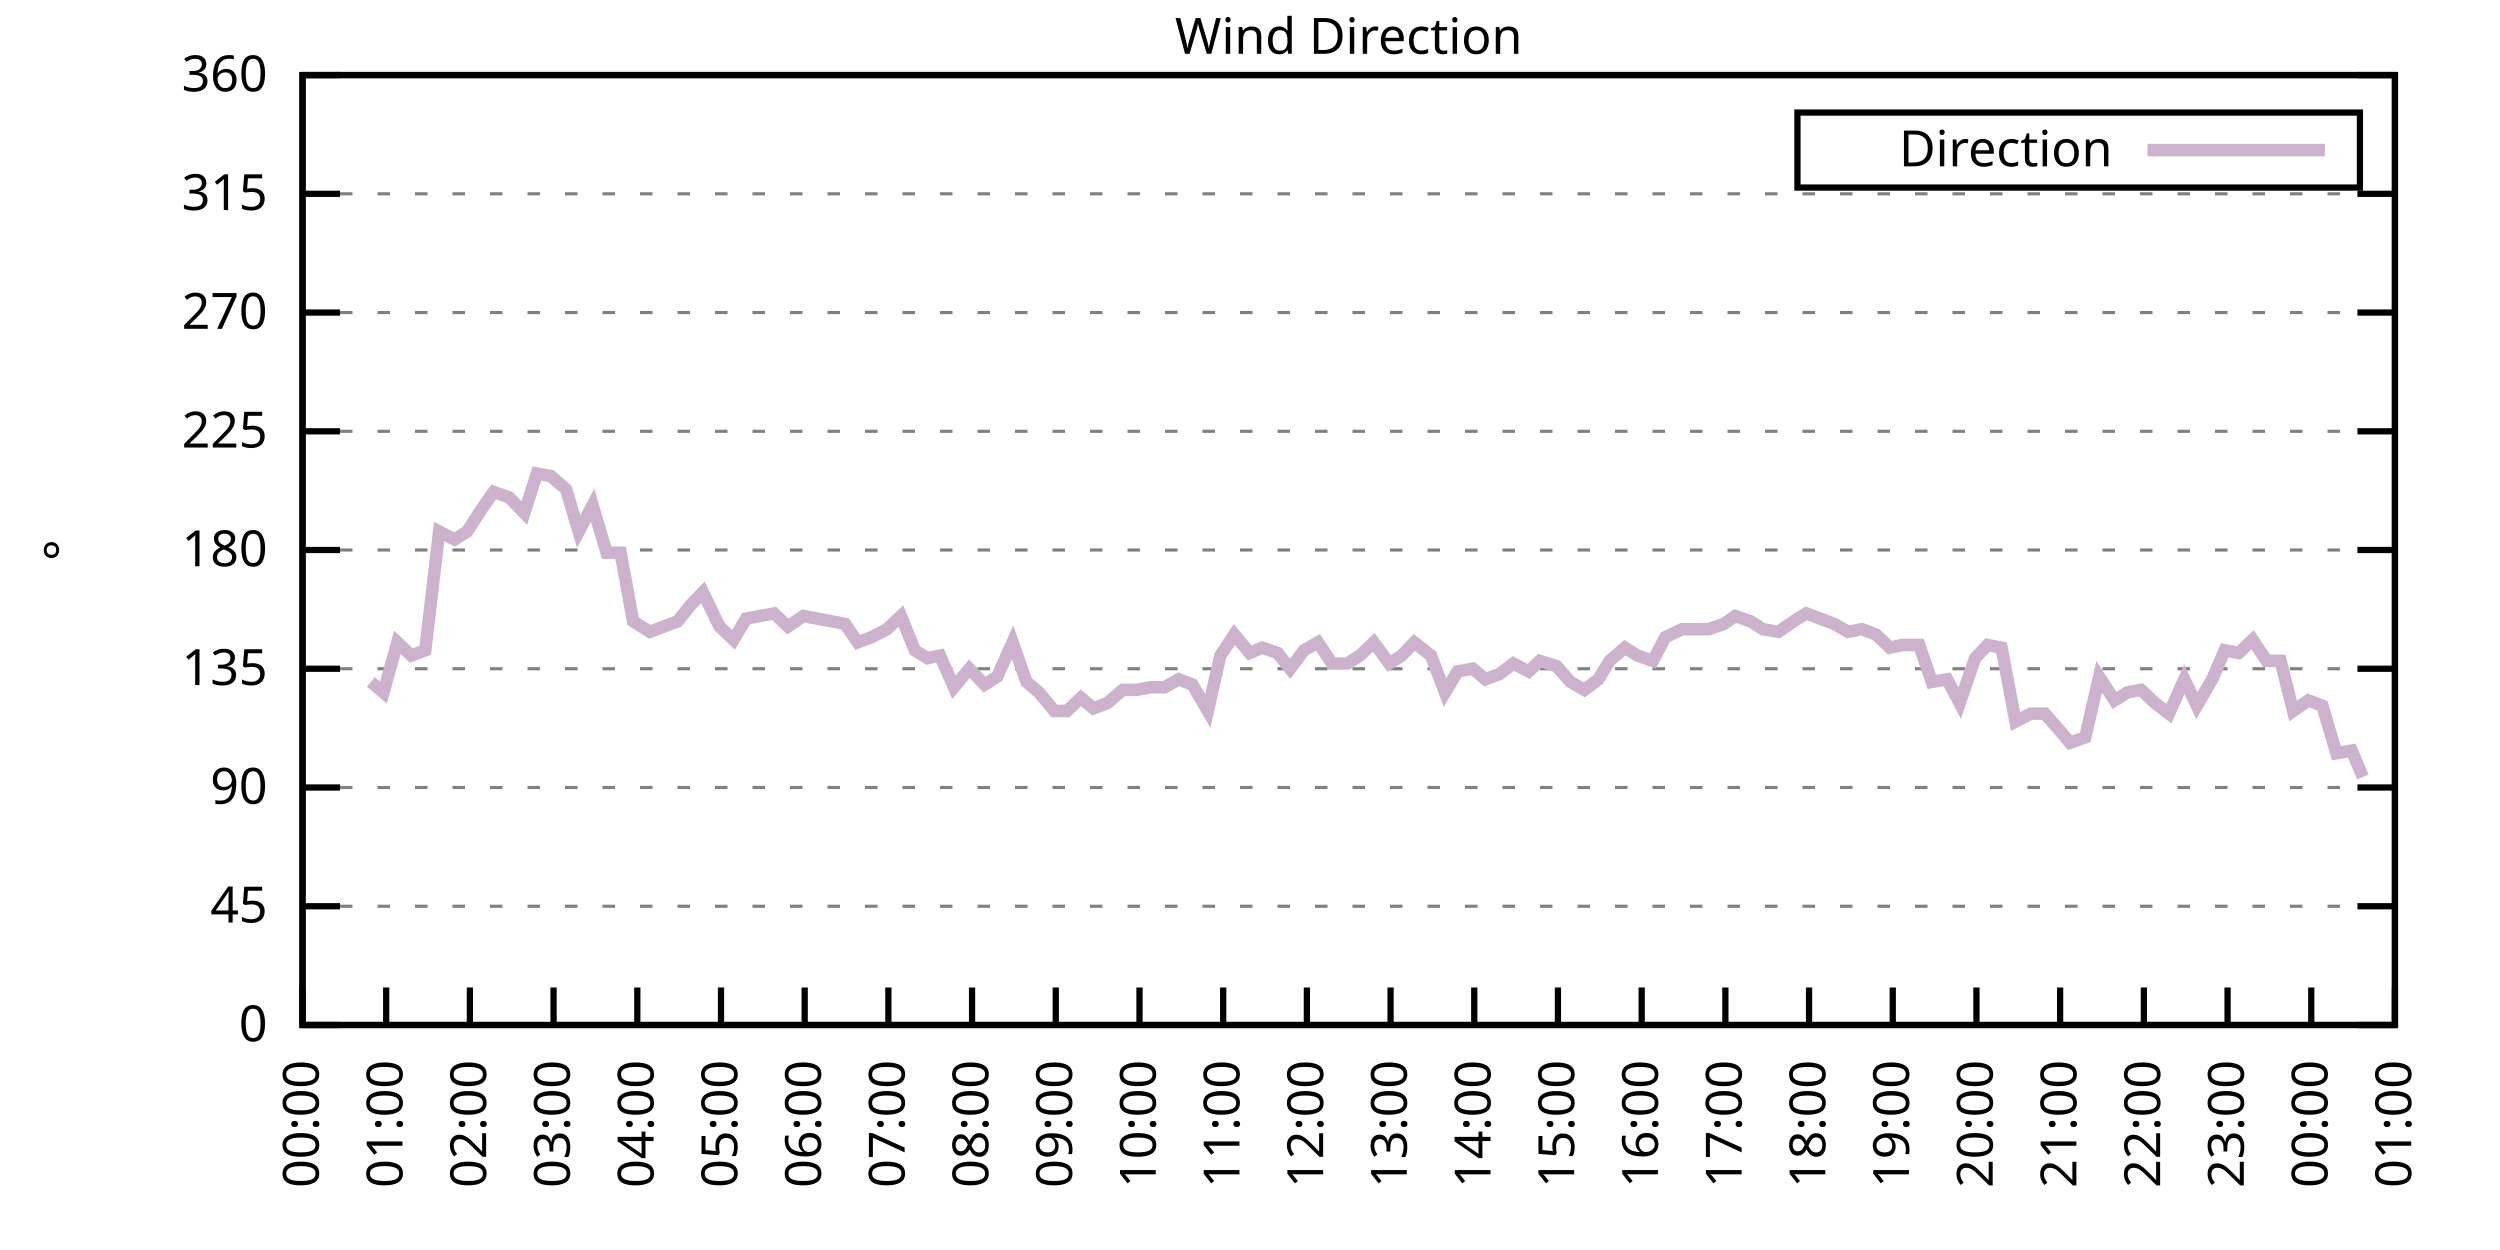
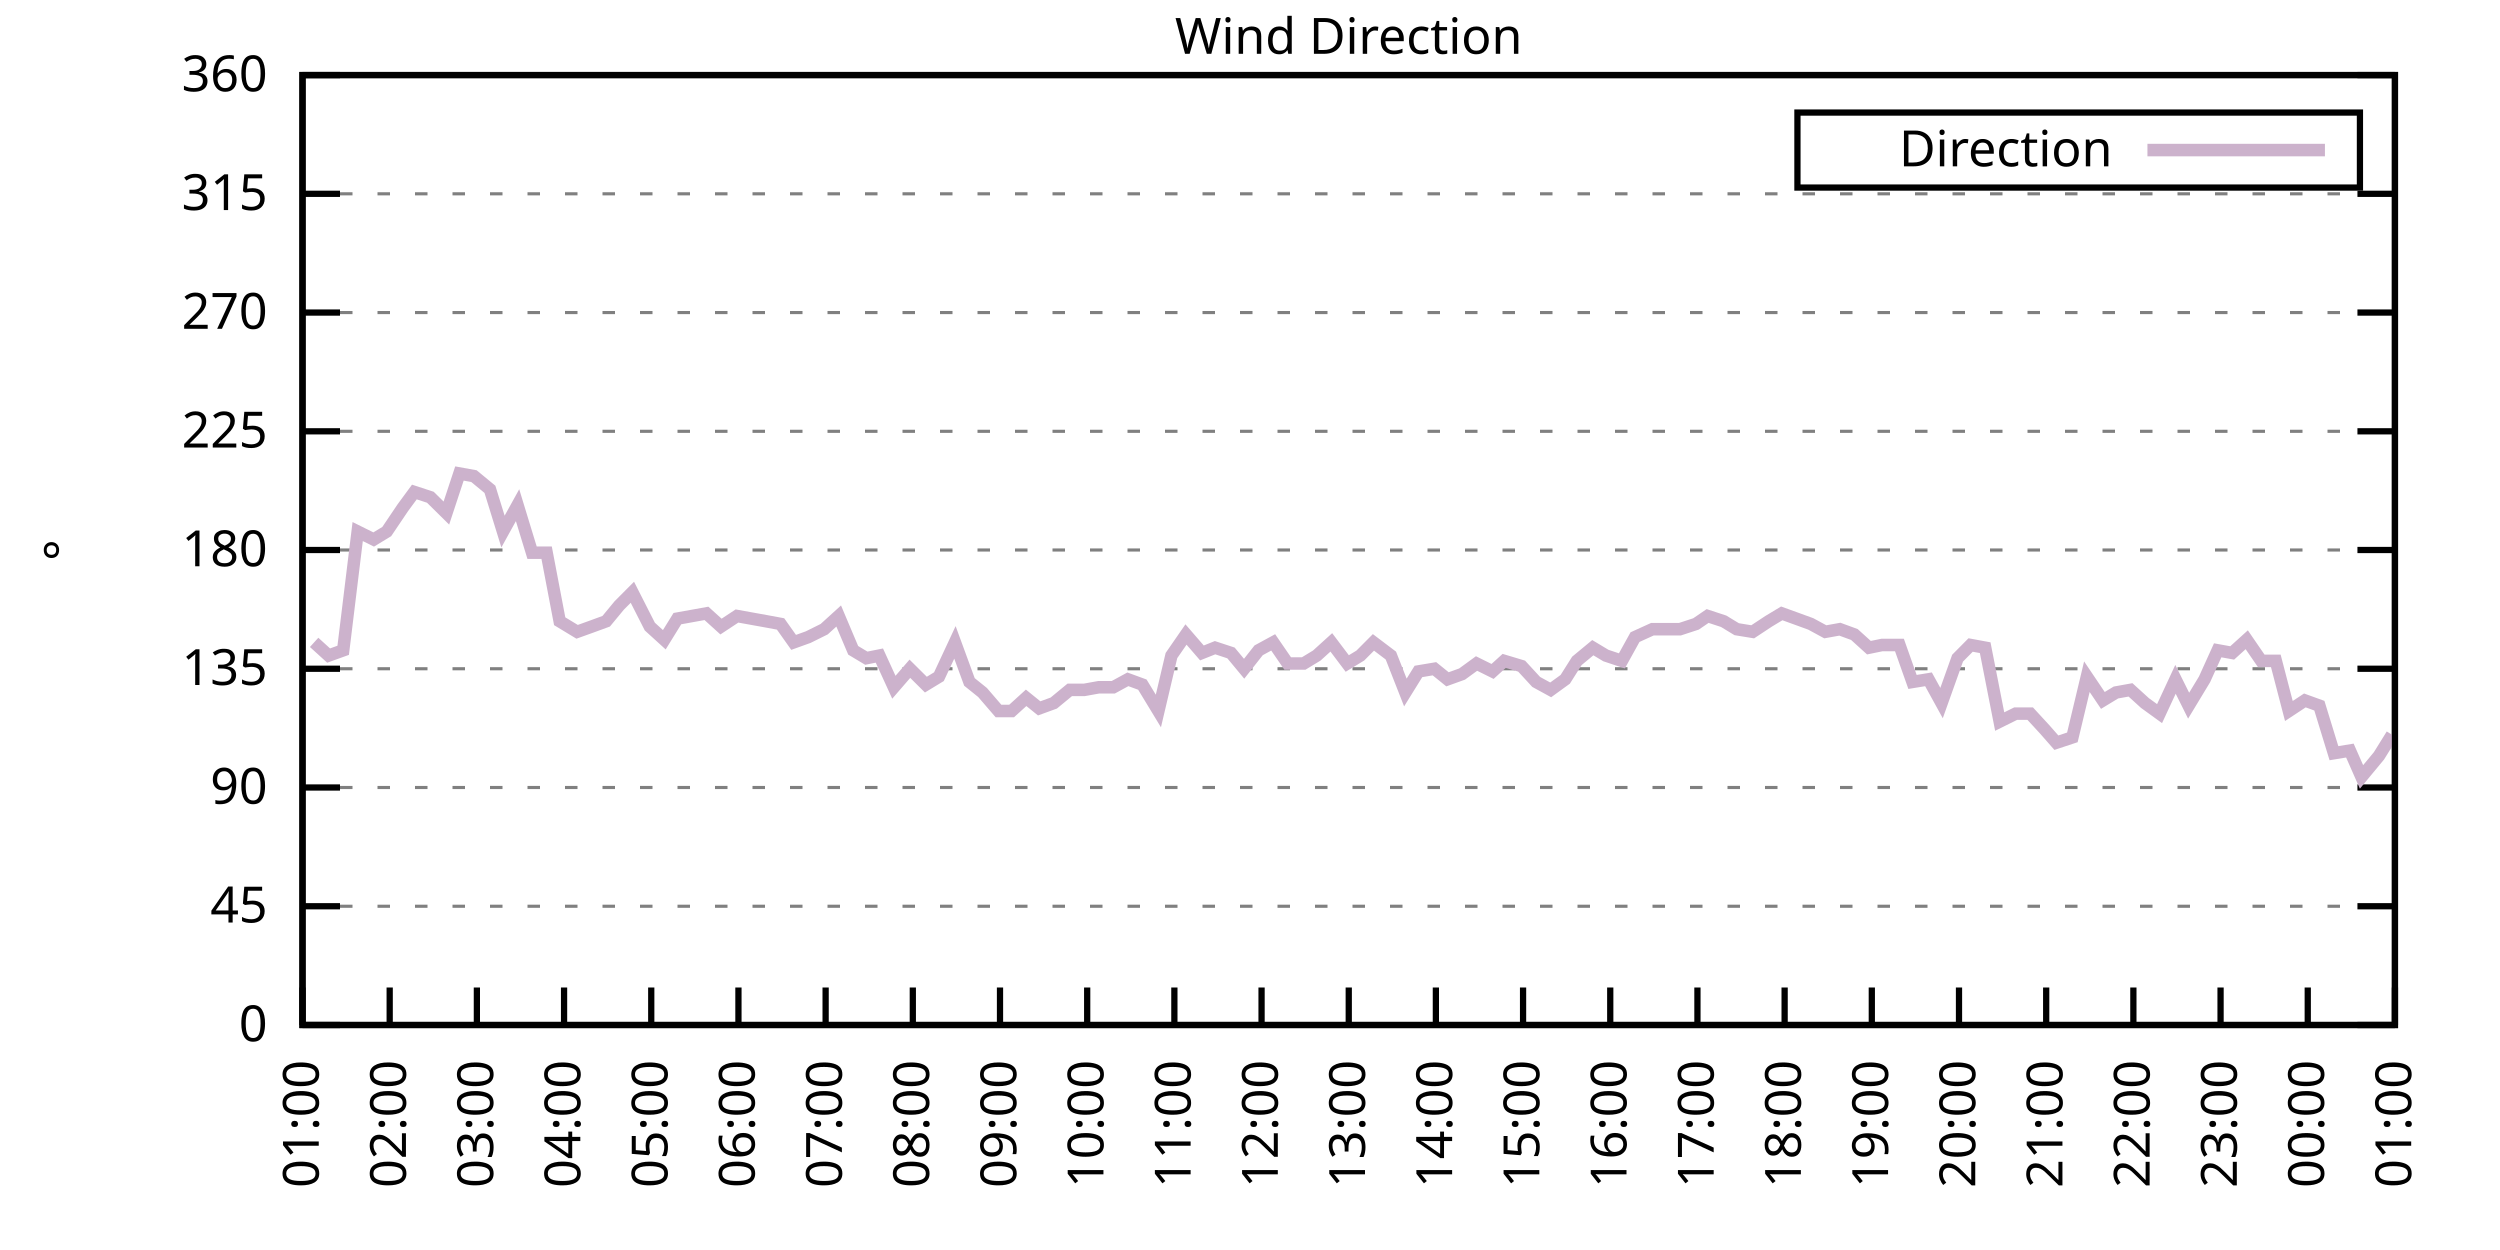
<svg xmlns="http://www.w3.org/2000/svg" xmlns:xlink="http://www.w3.org/1999/xlink" width="400" height="200" viewBox="0 0 400 200">
  <g id="gnuplot_canvas">
    <rect x="0" y="0" width="400" height="200" fill="none" />
    <defs>
      <circle id="gpDot" r="0.5" stroke-width="0.5" stroke="currentColor" />
      <path id="gpPt0" stroke-width="0.333" stroke="currentColor" d="M-1,0 h2 M0,-1 v2" />
      <path id="gpPt1" stroke-width="0.333" stroke="currentColor" d="M-1,-1 L1,1 M1,-1 L-1,1" />
      <path id="gpPt2" stroke-width="0.333" stroke="currentColor" d="M-1,0 L1,0 M0,-1 L0,1 M-1,-1 L1,1 M-1,1 L1,-1" />
      <rect id="gpPt3" stroke-width="0.333" stroke="currentColor" x="-1" y="-1" width="2" height="2" />
      <rect id="gpPt4" stroke-width="0.333" stroke="currentColor" fill="currentColor" x="-1" y="-1" width="2" height="2" />
      <circle id="gpPt5" stroke-width="0.333" stroke="currentColor" cx="0" cy="0" r="1" />
      <use xlink:href="#gpPt5" id="gpPt6" fill="currentColor" stroke="none" />
      <path id="gpPt7" stroke-width="0.333" stroke="currentColor" d="M0,-1.33 L-1.33,0.67 L1.33,0.67 z" />
      <use xlink:href="#gpPt7" id="gpPt8" fill="currentColor" stroke="none" />
      <use xlink:href="#gpPt7" id="gpPt9" stroke="currentColor" transform="rotate(180)" />
      <use xlink:href="#gpPt9" id="gpPt10" fill="currentColor" stroke="none" />
      <use xlink:href="#gpPt3" id="gpPt11" stroke="currentColor" transform="rotate(45)" />
      <use xlink:href="#gpPt11" id="gpPt12" fill="currentColor" stroke="none" />
      <path id="gpPt13" stroke-width="0.333" stroke="currentColor" d="M0,1.330 L1.265,0.411 L0.782,-1.067 L-0.782,-1.076 L-1.265,0.411 z" />
      <use xlink:href="#gpPt13" id="gpPt14" fill="currentColor" stroke="none" />
      <filter id="textbox" filterUnits="objectBoundingBox" x="0" y="0" height="1" width="1">
        <feFlood flood-color="white" flood-opacity="1" result="bgnd" />
        <feComposite in="SourceGraphic" in2="bgnd" operator="atop" />
      </filter>
      <filter id="greybox" filterUnits="objectBoundingBox" x="0" y="0" height="1" width="1">
        <feFlood flood-color="lightgrey" flood-opacity="1" result="grey" />
        <feComposite in="SourceGraphic" in2="grey" operator="atop" />
      </filter>
    </defs>
    <g fill="none" color="white" stroke="currentColor" stroke-width="1.00" stroke-linecap="butt" stroke-linejoin="miter">
</g>
    <g fill="none" color="black" stroke="currentColor" stroke-width="1.00" stroke-linecap="butt" stroke-linejoin="miter">
      <g stroke="none" shape-rendering="crispEdges">
        <polygon fill="rgb(255, 255, 255)" points="48.40,164.00 383.18,164.00 383.18,12.02 48.40,12.02 " />
      </g>
    </g>
    <g fill="none" color="black" stroke="currentColor" stroke-width="1.00" stroke-linecap="butt" stroke-linejoin="miter">
</g>
    <g fill="none" color="black" stroke="black" stroke-width="0.50" stroke-linecap="butt" stroke-linejoin="miter">
</g>
    <g fill="none" color="gray" stroke="currentColor" stroke-width="0.50" stroke-linecap="butt" stroke-linejoin="miter">
      <path stroke="gray" stroke-dasharray="2,4" class="gridline" d="M48.40,164.00 L383.19,164.00  " />
    </g>
    <g fill="none" color="gray" stroke="gray" stroke-width="1.00" stroke-linecap="butt" stroke-linejoin="miter">
</g>
    <g fill="none" color="black" stroke="currentColor" stroke-width="1.00" stroke-linecap="butt" stroke-linejoin="miter">
      <path stroke="black" d="M48.40,164.00 L54.40,164.00 M383.19,164.00 L377.19,164.00  " />
      <g transform="translate(42.80,166.60)" stroke="none" fill="black" font-family="Sans" font-size="8.00" text-anchor="end">
        <text>
          <tspan font-family="Sans"> 0</tspan>
        </text>
      </g>
    </g>
    <g fill="none" color="black" stroke="currentColor" stroke-width="1.00" stroke-linecap="butt" stroke-linejoin="miter">
</g>
    <g fill="none" color="black" stroke="black" stroke-width="0.50" stroke-linecap="butt" stroke-linejoin="miter">
</g>
    <g fill="none" color="gray" stroke="currentColor" stroke-width="0.50" stroke-linecap="butt" stroke-linejoin="miter">
      <path stroke="gray" stroke-dasharray="2,4" class="gridline" d="M48.40,145.00 L383.19,145.00  " />
    </g>
    <g fill="none" color="gray" stroke="gray" stroke-width="1.00" stroke-linecap="butt" stroke-linejoin="miter">
</g>
    <g fill="none" color="black" stroke="currentColor" stroke-width="1.00" stroke-linecap="butt" stroke-linejoin="miter">
      <path stroke="black" d="M48.40,145.00 L54.40,145.00 M383.19,145.00 L377.19,145.00  " />
      <g transform="translate(42.80,147.60)" stroke="none" fill="black" font-family="Sans" font-size="8.00" text-anchor="end">
        <text>
          <tspan font-family="Sans"> 45</tspan>
        </text>
      </g>
    </g>
    <g fill="none" color="black" stroke="currentColor" stroke-width="1.00" stroke-linecap="butt" stroke-linejoin="miter">
</g>
    <g fill="none" color="black" stroke="black" stroke-width="0.50" stroke-linecap="butt" stroke-linejoin="miter">
</g>
    <g fill="none" color="gray" stroke="currentColor" stroke-width="0.50" stroke-linecap="butt" stroke-linejoin="miter">
      <path stroke="gray" stroke-dasharray="2,4" class="gridline" d="M48.40,126.00 L383.19,126.00  " />
    </g>
    <g fill="none" color="gray" stroke="gray" stroke-width="1.00" stroke-linecap="butt" stroke-linejoin="miter">
</g>
    <g fill="none" color="black" stroke="currentColor" stroke-width="1.00" stroke-linecap="butt" stroke-linejoin="miter">
      <path stroke="black" d="M48.40,126.00 L54.40,126.00 M383.19,126.00 L377.19,126.00  " />
      <g transform="translate(42.80,128.60)" stroke="none" fill="black" font-family="Sans" font-size="8.00" text-anchor="end">
        <text>
          <tspan font-family="Sans"> 90</tspan>
        </text>
      </g>
    </g>
    <g fill="none" color="black" stroke="currentColor" stroke-width="1.00" stroke-linecap="butt" stroke-linejoin="miter">
</g>
    <g fill="none" color="black" stroke="black" stroke-width="0.50" stroke-linecap="butt" stroke-linejoin="miter">
</g>
    <g fill="none" color="gray" stroke="currentColor" stroke-width="0.50" stroke-linecap="butt" stroke-linejoin="miter">
      <path stroke="gray" stroke-dasharray="2,4" class="gridline" d="M48.40,107.00 L383.19,107.00  " />
    </g>
    <g fill="none" color="gray" stroke="gray" stroke-width="1.00" stroke-linecap="butt" stroke-linejoin="miter">
</g>
    <g fill="none" color="black" stroke="currentColor" stroke-width="1.00" stroke-linecap="butt" stroke-linejoin="miter">
      <path stroke="black" d="M48.40,107.00 L54.40,107.00 M383.19,107.00 L377.19,107.00  " />
      <g transform="translate(42.80,109.60)" stroke="none" fill="black" font-family="Sans" font-size="8.00" text-anchor="end">
        <text>
          <tspan font-family="Sans"> 135</tspan>
        </text>
      </g>
    </g>
    <g fill="none" color="black" stroke="currentColor" stroke-width="1.00" stroke-linecap="butt" stroke-linejoin="miter">
</g>
    <g fill="none" color="black" stroke="black" stroke-width="0.50" stroke-linecap="butt" stroke-linejoin="miter">
</g>
    <g fill="none" color="gray" stroke="currentColor" stroke-width="0.50" stroke-linecap="butt" stroke-linejoin="miter">
      <path stroke="gray" stroke-dasharray="2,4" class="gridline" d="M48.40,88.00 L383.19,88.00  " />
    </g>
    <g fill="none" color="gray" stroke="gray" stroke-width="1.00" stroke-linecap="butt" stroke-linejoin="miter">
</g>
    <g fill="none" color="black" stroke="currentColor" stroke-width="1.00" stroke-linecap="butt" stroke-linejoin="miter">
      <path stroke="black" d="M48.40,88.00 L54.40,88.00 M383.19,88.00 L377.19,88.00  " />
      <g transform="translate(42.80,90.60)" stroke="none" fill="black" font-family="Sans" font-size="8.00" text-anchor="end">
        <text>
          <tspan font-family="Sans"> 180</tspan>
        </text>
      </g>
    </g>
    <g fill="none" color="black" stroke="currentColor" stroke-width="1.00" stroke-linecap="butt" stroke-linejoin="miter">
</g>
    <g fill="none" color="black" stroke="black" stroke-width="0.50" stroke-linecap="butt" stroke-linejoin="miter">
</g>
    <g fill="none" color="gray" stroke="currentColor" stroke-width="0.50" stroke-linecap="butt" stroke-linejoin="miter">
      <path stroke="gray" stroke-dasharray="2,4" class="gridline" d="M48.40,69.01 L383.19,69.01  " />
    </g>
    <g fill="none" color="gray" stroke="gray" stroke-width="1.00" stroke-linecap="butt" stroke-linejoin="miter">
</g>
    <g fill="none" color="black" stroke="currentColor" stroke-width="1.00" stroke-linecap="butt" stroke-linejoin="miter">
      <path stroke="black" d="M48.40,69.01 L54.40,69.01 M383.19,69.01 L377.19,69.01  " />
      <g transform="translate(42.80,71.61)" stroke="none" fill="black" font-family="Sans" font-size="8.00" text-anchor="end">
        <text>
          <tspan font-family="Sans"> 225</tspan>
        </text>
      </g>
    </g>
    <g fill="none" color="black" stroke="currentColor" stroke-width="1.00" stroke-linecap="butt" stroke-linejoin="miter">
</g>
    <g fill="none" color="black" stroke="black" stroke-width="0.50" stroke-linecap="butt" stroke-linejoin="miter">
</g>
    <g fill="none" color="gray" stroke="currentColor" stroke-width="0.50" stroke-linecap="butt" stroke-linejoin="miter">
      <path stroke="gray" stroke-dasharray="2,4" class="gridline" d="M48.40,50.01 L383.19,50.01  " />
    </g>
    <g fill="none" color="gray" stroke="gray" stroke-width="1.00" stroke-linecap="butt" stroke-linejoin="miter">
</g>
    <g fill="none" color="black" stroke="currentColor" stroke-width="1.00" stroke-linecap="butt" stroke-linejoin="miter">
      <path stroke="black" d="M48.40,50.01 L54.40,50.01 M383.19,50.01 L377.19,50.01  " />
      <g transform="translate(42.80,52.61)" stroke="none" fill="black" font-family="Sans" font-size="8.00" text-anchor="end">
        <text>
          <tspan font-family="Sans"> 270</tspan>
        </text>
      </g>
    </g>
    <g fill="none" color="black" stroke="currentColor" stroke-width="1.00" stroke-linecap="butt" stroke-linejoin="miter">
</g>
    <g fill="none" color="black" stroke="black" stroke-width="0.50" stroke-linecap="butt" stroke-linejoin="miter">
</g>
    <g fill="none" color="gray" stroke="currentColor" stroke-width="0.50" stroke-linecap="butt" stroke-linejoin="miter">
      <path stroke="gray" stroke-dasharray="2,4" class="gridline" d="M48.40,31.01 L383.19,31.01  " />
    </g>
    <g fill="none" color="gray" stroke="gray" stroke-width="1.00" stroke-linecap="butt" stroke-linejoin="miter">
</g>
    <g fill="none" color="black" stroke="currentColor" stroke-width="1.00" stroke-linecap="butt" stroke-linejoin="miter">
      <path stroke="black" d="M48.40,31.01 L54.40,31.01 M383.19,31.01 L377.19,31.01  " />
      <g transform="translate(42.80,33.61)" stroke="none" fill="black" font-family="Sans" font-size="8.00" text-anchor="end">
        <text>
          <tspan font-family="Sans"> 315</tspan>
        </text>
      </g>
    </g>
    <g fill="none" color="black" stroke="currentColor" stroke-width="1.00" stroke-linecap="butt" stroke-linejoin="miter">
</g>
    <g fill="none" color="black" stroke="black" stroke-width="0.50" stroke-linecap="butt" stroke-linejoin="miter">
</g>
    <g fill="none" color="gray" stroke="currentColor" stroke-width="0.50" stroke-linecap="butt" stroke-linejoin="miter">
      <path stroke="gray" stroke-dasharray="2,4" class="gridline" d="M48.40,12.01 L383.19,12.01  " />
    </g>
    <g fill="none" color="gray" stroke="gray" stroke-width="1.00" stroke-linecap="butt" stroke-linejoin="miter">
</g>
    <g fill="none" color="black" stroke="currentColor" stroke-width="1.00" stroke-linecap="butt" stroke-linejoin="miter">
      <path stroke="black" d="M48.40,12.01 L54.40,12.01 M383.19,12.01 L377.19,12.01  " />
      <g transform="translate(42.80,14.61)" stroke="none" fill="black" font-family="Sans" font-size="8.00" text-anchor="end">
        <text>
          <tspan font-family="Sans"> 360</tspan>
        </text>
      </g>
    </g>
    <g fill="none" color="black" stroke="currentColor" stroke-width="1.00" stroke-linecap="butt" stroke-linejoin="miter">
      <path stroke="black" d="M48.40,164.00 L48.40,158.00  " />
      <g transform="translate(51.00,169.60) rotate(270.00)" stroke="none" fill="black" font-family="Sans" font-size="8.00" text-anchor="end">
        <text>
-           <tspan font-family="Sans">00:00</tspan>
-         </text>
-       </g>
-     </g>
-     <g fill="none" color="black" stroke="currentColor" stroke-width="1.00" stroke-linecap="butt" stroke-linejoin="miter">
-       <path stroke="black" d="M61.79,164.00 L61.79,158.00  " />
-       <g transform="translate(64.39,169.60) rotate(270.00)" stroke="none" fill="black" font-family="Sans" font-size="8.00" text-anchor="end">
-         <text>
          <tspan font-family="Sans">01:00</tspan>
        </text>
      </g>
    </g>
    <g fill="none" color="black" stroke="currentColor" stroke-width="1.00" stroke-linecap="butt" stroke-linejoin="miter">
-       <path stroke="black" d="M75.18,164.00 L75.18,158.00  " />
-       <g transform="translate(77.78,169.60) rotate(270.00)" stroke="none" fill="black" font-family="Sans" font-size="8.00" text-anchor="end">
+       <path stroke="black" d="M62.35,164.00 L62.35,158.00  " />
+       <g transform="translate(64.95,169.60) rotate(270.00)" stroke="none" fill="black" font-family="Sans" font-size="8.00" text-anchor="end">
        <text>
          <tspan font-family="Sans">02:00</tspan>
        </text>
      </g>
    </g>
    <g fill="none" color="black" stroke="currentColor" stroke-width="1.00" stroke-linecap="butt" stroke-linejoin="miter">
-       <path stroke="black" d="M88.57,164.00 L88.57,158.00  " />
-       <g transform="translate(91.17,169.60) rotate(270.00)" stroke="none" fill="black" font-family="Sans" font-size="8.00" text-anchor="end">
+       <path stroke="black" d="M76.30,164.00 L76.30,158.00  " />
+       <g transform="translate(78.90,169.60) rotate(270.00)" stroke="none" fill="black" font-family="Sans" font-size="8.00" text-anchor="end">
        <text>
          <tspan font-family="Sans">03:00</tspan>
        </text>
      </g>
    </g>
    <g fill="none" color="black" stroke="currentColor" stroke-width="1.00" stroke-linecap="butt" stroke-linejoin="miter">
-       <path stroke="black" d="M101.97,164.00 L101.97,158.00  " />
-       <g transform="translate(104.57,169.60) rotate(270.00)" stroke="none" fill="black" font-family="Sans" font-size="8.00" text-anchor="end">
+       <path stroke="black" d="M90.25,164.00 L90.25,158.00  " />
+       <g transform="translate(92.85,169.60) rotate(270.00)" stroke="none" fill="black" font-family="Sans" font-size="8.00" text-anchor="end">
        <text>
          <tspan font-family="Sans">04:00</tspan>
        </text>
      </g>
    </g>
    <g fill="none" color="black" stroke="currentColor" stroke-width="1.00" stroke-linecap="butt" stroke-linejoin="miter">
-       <path stroke="black" d="M115.36,164.00 L115.36,158.00  " />
-       <g transform="translate(117.96,169.60) rotate(270.00)" stroke="none" fill="black" font-family="Sans" font-size="8.00" text-anchor="end">
+       <path stroke="black" d="M104.20,164.00 L104.20,158.00  " />
+       <g transform="translate(106.80,169.60) rotate(270.00)" stroke="none" fill="black" font-family="Sans" font-size="8.00" text-anchor="end">
        <text>
          <tspan font-family="Sans">05:00</tspan>
        </text>
      </g>
    </g>
    <g fill="none" color="black" stroke="currentColor" stroke-width="1.00" stroke-linecap="butt" stroke-linejoin="miter">
-       <path stroke="black" d="M128.75,164.00 L128.75,158.00  " />
-       <g transform="translate(131.35,169.60) rotate(270.00)" stroke="none" fill="black" font-family="Sans" font-size="8.00" text-anchor="end">
+       <path stroke="black" d="M118.15,164.00 L118.15,158.00  " />
+       <g transform="translate(120.75,169.60) rotate(270.00)" stroke="none" fill="black" font-family="Sans" font-size="8.00" text-anchor="end">
        <text>
          <tspan font-family="Sans">06:00</tspan>
        </text>
      </g>
    </g>
    <g fill="none" color="black" stroke="currentColor" stroke-width="1.00" stroke-linecap="butt" stroke-linejoin="miter">
-       <path stroke="black" d="M142.14,164.00 L142.14,158.00  " />
-       <g transform="translate(144.74,169.60) rotate(270.00)" stroke="none" fill="black" font-family="Sans" font-size="8.00" text-anchor="end">
+       <path stroke="black" d="M132.10,164.00 L132.10,158.00  " />
+       <g transform="translate(134.70,169.60) rotate(270.00)" stroke="none" fill="black" font-family="Sans" font-size="8.00" text-anchor="end">
        <text>
          <tspan font-family="Sans">07:00</tspan>
        </text>
      </g>
    </g>
    <g fill="none" color="black" stroke="currentColor" stroke-width="1.00" stroke-linecap="butt" stroke-linejoin="miter">
-       <path stroke="black" d="M155.53,164.00 L155.53,158.00  " />
-       <g transform="translate(158.13,169.60) rotate(270.00)" stroke="none" fill="black" font-family="Sans" font-size="8.00" text-anchor="end">
+       <path stroke="black" d="M146.05,164.00 L146.05,158.00  " />
+       <g transform="translate(148.65,169.60) rotate(270.00)" stroke="none" fill="black" font-family="Sans" font-size="8.00" text-anchor="end">
        <text>
          <tspan font-family="Sans">08:00</tspan>
        </text>
      </g>
    </g>
    <g fill="none" color="black" stroke="currentColor" stroke-width="1.00" stroke-linecap="butt" stroke-linejoin="miter">
-       <path stroke="black" d="M168.92,164.00 L168.92,158.00  " />
-       <g transform="translate(171.52,169.60) rotate(270.00)" stroke="none" fill="black" font-family="Sans" font-size="8.00" text-anchor="end">
+       <path stroke="black" d="M160.00,164.00 L160.00,158.00  " />
+       <g transform="translate(162.60,169.60) rotate(270.00)" stroke="none" fill="black" font-family="Sans" font-size="8.00" text-anchor="end">
        <text>
          <tspan font-family="Sans">09:00</tspan>
        </text>
      </g>
    </g>
    <g fill="none" color="black" stroke="currentColor" stroke-width="1.00" stroke-linecap="butt" stroke-linejoin="miter">
-       <path stroke="black" d="M182.32,164.00 L182.32,158.00  " />
-       <g transform="translate(184.92,169.60) rotate(270.00)" stroke="none" fill="black" font-family="Sans" font-size="8.00" text-anchor="end">
+       <path stroke="black" d="M173.95,164.00 L173.95,158.00  " />
+       <g transform="translate(176.55,169.60) rotate(270.00)" stroke="none" fill="black" font-family="Sans" font-size="8.00" text-anchor="end">
        <text>
          <tspan font-family="Sans">10:00</tspan>
        </text>
      </g>
    </g>
    <g fill="none" color="black" stroke="currentColor" stroke-width="1.00" stroke-linecap="butt" stroke-linejoin="miter">
-       <path stroke="black" d="M195.71,164.00 L195.71,158.00  " />
-       <g transform="translate(198.31,169.60) rotate(270.00)" stroke="none" fill="black" font-family="Sans" font-size="8.00" text-anchor="end">
+       <path stroke="black" d="M187.90,164.00 L187.90,158.00  " />
+       <g transform="translate(190.50,169.60) rotate(270.00)" stroke="none" fill="black" font-family="Sans" font-size="8.00" text-anchor="end">
        <text>
          <tspan font-family="Sans">11:00</tspan>
        </text>
      </g>
    </g>
    <g fill="none" color="black" stroke="currentColor" stroke-width="1.00" stroke-linecap="butt" stroke-linejoin="miter">
-       <path stroke="black" d="M209.10,164.00 L209.10,158.00  " />
-       <g transform="translate(211.70,169.60) rotate(270.00)" stroke="none" fill="black" font-family="Sans" font-size="8.00" text-anchor="end">
+       <path stroke="black" d="M201.85,164.00 L201.85,158.00  " />
+       <g transform="translate(204.45,169.60) rotate(270.00)" stroke="none" fill="black" font-family="Sans" font-size="8.00" text-anchor="end">
        <text>
          <tspan font-family="Sans">12:00</tspan>
        </text>
      </g>
    </g>
    <g fill="none" color="black" stroke="currentColor" stroke-width="1.00" stroke-linecap="butt" stroke-linejoin="miter">
-       <path stroke="black" d="M222.49,164.00 L222.49,158.00  " />
-       <g transform="translate(225.09,169.60) rotate(270.00)" stroke="none" fill="black" font-family="Sans" font-size="8.00" text-anchor="end">
+       <path stroke="black" d="M215.80,164.00 L215.80,158.00  " />
+       <g transform="translate(218.40,169.60) rotate(270.00)" stroke="none" fill="black" font-family="Sans" font-size="8.00" text-anchor="end">
        <text>
          <tspan font-family="Sans">13:00</tspan>
        </text>
      </g>
    </g>
    <g fill="none" color="black" stroke="currentColor" stroke-width="1.00" stroke-linecap="butt" stroke-linejoin="miter">
-       <path stroke="black" d="M235.88,164.00 L235.88,158.00  " />
-       <g transform="translate(238.48,169.60) rotate(270.00)" stroke="none" fill="black" font-family="Sans" font-size="8.00" text-anchor="end">
+       <path stroke="black" d="M229.74,164.00 L229.74,158.00  " />
+       <g transform="translate(232.34,169.60) rotate(270.00)" stroke="none" fill="black" font-family="Sans" font-size="8.00" text-anchor="end">
        <text>
          <tspan font-family="Sans">14:00</tspan>
        </text>
      </g>
    </g>
    <g fill="none" color="black" stroke="currentColor" stroke-width="1.00" stroke-linecap="butt" stroke-linejoin="miter">
-       <path stroke="black" d="M249.27,164.00 L249.27,158.00  " />
-       <g transform="translate(251.87,169.60) rotate(270.00)" stroke="none" fill="black" font-family="Sans" font-size="8.00" text-anchor="end">
+       <path stroke="black" d="M243.69,164.00 L243.69,158.00  " />
+       <g transform="translate(246.29,169.60) rotate(270.00)" stroke="none" fill="black" font-family="Sans" font-size="8.00" text-anchor="end">
        <text>
          <tspan font-family="Sans">15:00</tspan>
        </text>
      </g>
    </g>
    <g fill="none" color="black" stroke="currentColor" stroke-width="1.00" stroke-linecap="butt" stroke-linejoin="miter">
-       <path stroke="black" d="M262.67,164.00 L262.67,158.00  " />
-       <g transform="translate(265.27,169.60) rotate(270.00)" stroke="none" fill="black" font-family="Sans" font-size="8.00" text-anchor="end">
+       <path stroke="black" d="M257.64,164.00 L257.64,158.00  " />
+       <g transform="translate(260.24,169.60) rotate(270.00)" stroke="none" fill="black" font-family="Sans" font-size="8.00" text-anchor="end">
        <text>
          <tspan font-family="Sans">16:00</tspan>
        </text>
      </g>
    </g>
    <g fill="none" color="black" stroke="currentColor" stroke-width="1.00" stroke-linecap="butt" stroke-linejoin="miter">
-       <path stroke="black" d="M276.06,164.00 L276.06,158.00  " />
-       <g transform="translate(278.66,169.60) rotate(270.00)" stroke="none" fill="black" font-family="Sans" font-size="8.00" text-anchor="end">
+       <path stroke="black" d="M271.59,164.00 L271.59,158.00  " />
+       <g transform="translate(274.19,169.60) rotate(270.00)" stroke="none" fill="black" font-family="Sans" font-size="8.00" text-anchor="end">
        <text>
          <tspan font-family="Sans">17:00</tspan>
        </text>
      </g>
    </g>
    <g fill="none" color="black" stroke="currentColor" stroke-width="1.00" stroke-linecap="butt" stroke-linejoin="miter">
-       <path stroke="black" d="M289.45,164.00 L289.45,158.00  " />
-       <g transform="translate(292.05,169.60) rotate(270.00)" stroke="none" fill="black" font-family="Sans" font-size="8.00" text-anchor="end">
+       <path stroke="black" d="M285.54,164.00 L285.54,158.00  " />
+       <g transform="translate(288.14,169.60) rotate(270.00)" stroke="none" fill="black" font-family="Sans" font-size="8.00" text-anchor="end">
        <text>
          <tspan font-family="Sans">18:00</tspan>
        </text>
      </g>
    </g>
    <g fill="none" color="black" stroke="currentColor" stroke-width="1.00" stroke-linecap="butt" stroke-linejoin="miter">
-       <path stroke="black" d="M302.84,164.00 L302.84,158.00  " />
-       <g transform="translate(305.44,169.60) rotate(270.00)" stroke="none" fill="black" font-family="Sans" font-size="8.00" text-anchor="end">
+       <path stroke="black" d="M299.49,164.00 L299.49,158.00  " />
+       <g transform="translate(302.09,169.60) rotate(270.00)" stroke="none" fill="black" font-family="Sans" font-size="8.00" text-anchor="end">
        <text>
          <tspan font-family="Sans">19:00</tspan>
        </text>
      </g>
    </g>
    <g fill="none" color="black" stroke="currentColor" stroke-width="1.00" stroke-linecap="butt" stroke-linejoin="miter">
-       <path stroke="black" d="M316.23,164.00 L316.23,158.00  " />
-       <g transform="translate(318.83,169.60) rotate(270.00)" stroke="none" fill="black" font-family="Sans" font-size="8.00" text-anchor="end">
+       <path stroke="black" d="M313.44,164.00 L313.44,158.00  " />
+       <g transform="translate(316.04,169.60) rotate(270.00)" stroke="none" fill="black" font-family="Sans" font-size="8.00" text-anchor="end">
        <text>
          <tspan font-family="Sans">20:00</tspan>
        </text>
      </g>
    </g>
    <g fill="none" color="black" stroke="currentColor" stroke-width="1.00" stroke-linecap="butt" stroke-linejoin="miter">
-       <path stroke="black" d="M329.62,164.00 L329.62,158.00  " />
-       <g transform="translate(332.22,169.60) rotate(270.00)" stroke="none" fill="black" font-family="Sans" font-size="8.00" text-anchor="end">
+       <path stroke="black" d="M327.39,164.00 L327.39,158.00  " />
+       <g transform="translate(329.99,169.60) rotate(270.00)" stroke="none" fill="black" font-family="Sans" font-size="8.00" text-anchor="end">
        <text>
          <tspan font-family="Sans">21:00</tspan>
        </text>
      </g>
    </g>
    <g fill="none" color="black" stroke="currentColor" stroke-width="1.00" stroke-linecap="butt" stroke-linejoin="miter">
-       <path stroke="black" d="M343.02,164.00 L343.02,158.00  " />
-       <g transform="translate(345.62,169.60) rotate(270.00)" stroke="none" fill="black" font-family="Sans" font-size="8.00" text-anchor="end">
+       <path stroke="black" d="M341.34,164.00 L341.34,158.00  " />
+       <g transform="translate(343.94,169.60) rotate(270.00)" stroke="none" fill="black" font-family="Sans" font-size="8.00" text-anchor="end">
        <text>
          <tspan font-family="Sans">22:00</tspan>
        </text>
      </g>
    </g>
    <g fill="none" color="black" stroke="currentColor" stroke-width="1.00" stroke-linecap="butt" stroke-linejoin="miter">
-       <path stroke="black" d="M356.41,164.00 L356.41,158.00  " />
-       <g transform="translate(359.01,169.60) rotate(270.00)" stroke="none" fill="black" font-family="Sans" font-size="8.00" text-anchor="end">
+       <path stroke="black" d="M355.29,164.00 L355.29,158.00  " />
+       <g transform="translate(357.89,169.60) rotate(270.00)" stroke="none" fill="black" font-family="Sans" font-size="8.00" text-anchor="end">
        <text>
          <tspan font-family="Sans">23:00</tspan>
        </text>
      </g>
    </g>
    <g fill="none" color="black" stroke="currentColor" stroke-width="1.00" stroke-linecap="butt" stroke-linejoin="miter">
-       <path stroke="black" d="M369.80,164.00 L369.80,158.00  " />
-       <g transform="translate(372.40,169.60) rotate(270.00)" stroke="none" fill="black" font-family="Sans" font-size="8.00" text-anchor="end">
+       <path stroke="black" d="M369.24,164.00 L369.24,158.00  " />
+       <g transform="translate(371.84,169.60) rotate(270.00)" stroke="none" fill="black" font-family="Sans" font-size="8.00" text-anchor="end">
        <text>
          <tspan font-family="Sans">00:00</tspan>
        </text>
      </g>
    </g>
    <g fill="none" color="black" stroke="currentColor" stroke-width="1.00" stroke-linecap="butt" stroke-linejoin="miter">
      <path stroke="black" d="M383.19,164.00 L383.19,158.00  " />
      <g transform="translate(385.79,169.60) rotate(270.00)" stroke="none" fill="black" font-family="Sans" font-size="8.00" text-anchor="end">
        <text>
          <tspan font-family="Sans">01:00</tspan>
        </text>
      </g>
    </g>
    <g fill="none" color="black" stroke="currentColor" stroke-width="1.00" stroke-linecap="butt" stroke-linejoin="miter">
</g>
    <g fill="none" color="black" stroke="currentColor" stroke-width="1.00" stroke-linecap="butt" stroke-linejoin="miter">
      <path stroke="black" d="M48.40,12.01 L48.40,164.00 L383.19,164.00 L383.19,12.01 L48.40,12.01 Z  " />
    </g>
    <g fill="none" color="black" stroke="currentColor" stroke-width="1.00" stroke-linecap="butt" stroke-linejoin="miter">
</g>
    <g fill="none" color="black" stroke="currentColor" stroke-width="1.00" stroke-linecap="butt" stroke-linejoin="miter">
      <path stroke="black" d="M287.59,30.01 L287.59,18.01 L377.59,18.01 L377.59,30.01 L287.59,30.01 Z  " />
    </g>
    <g id="Wind_direction_plot_1">
      <g fill="none" color="white" stroke="black" stroke-width="2.00" stroke-linecap="butt" stroke-linejoin="miter">
</g>
      <g fill="none" color="black" stroke="currentColor" stroke-width="2.00" stroke-linecap="butt" stroke-linejoin="miter">
        <g transform="translate(337.99,26.61)" stroke="none" fill="black" font-family="Sans" font-size="8.00" text-anchor="end">
          <text>
            <tspan font-family="Sans">Direction</tspan>
          </text>
        </g>
      </g>
      <g fill="none" color="black" stroke="currentColor" stroke-width="2.00" stroke-linecap="butt" stroke-linejoin="miter">
-         <path stroke="rgb(204, 178, 204)" d="M343.59,24.01 L371.99,24.01 M59.34,109.11 L61.35,110.80 L63.58,102.78 L65.81,104.89 L68.04,104.05 L70.27,85.05   L72.73,86.32 L74.74,85.05 L77.19,81.25 L78.98,78.72 L81.43,79.56 L83.89,82.09 L85.90,75.76 L88.13,76.18   L90.58,78.29 L92.59,85.05 L94.82,80.83 L97.06,88.43 L99.29,88.43 L101.30,99.40 L103.98,101.09 L106.21,100.25   L108.44,99.40 L110.45,96.87 L112.46,94.76 L115.13,100.25 L117.37,102.36 L119.38,98.98 L121.61,98.56 L123.84,98.14   L126.07,100.25 L128.53,98.56 L130.76,98.98 L132.99,99.40 L135.22,99.83 L137.23,102.78 L139.46,101.94 L141.92,100.67   L144.15,98.56 L146.38,104.05 L148.39,105.31 L150.40,104.89 L152.63,109.96 L155.09,107.00 L157.54,109.54 L159.55,108.27   L162.01,102.78 L164.24,109.11 L166.25,110.80 L168.70,113.76 L170.71,113.76 L172.94,111.65 L174.95,113.34 L177.18,112.49   L179.64,110.38 L181.87,110.38 L184.10,109.96 L186.33,109.96 L188.57,108.69 L190.80,109.54 L193.25,113.76 L195.26,104.89   L197.49,101.52 L199.95,104.47 L201.96,103.63 L204.41,104.47 L206.42,107.00 L208.65,104.05 L210.88,102.78 L213.12,106.16   L215.57,106.16 L217.58,104.89 L219.81,102.78 L222.27,106.16 L224.28,104.89 L226.29,102.78 L228.96,104.89 L231.20,110.80   L233.20,107.43 L235.66,107.00 L237.67,108.69 L239.90,107.85 L242.13,106.16 L244.59,107.43 L246.37,105.74 L249.05,106.58   L251.28,109.11 L253.51,110.38 L255.75,108.69 L257.53,105.74 L259.99,103.63 L262.00,104.89 L264.45,105.74 L266.46,101.94   L269.14,100.67 L270.92,100.67 L273.38,100.67 L275.83,99.83 L277.62,98.56 L280.07,99.40 L282.08,100.67 L284.54,101.09   L286.99,99.40 L289.00,98.14 L291.23,98.98 L293.47,99.83 L295.70,101.09 L297.93,100.67 L300.16,101.52 L302.39,103.63   L304.40,103.20 L307.08,103.20 L309.09,109.11 L311.54,108.69 L313.55,112.49 L316.01,105.31 L318.02,103.20 L320.25,103.63   L322.48,115.45 L324.94,114.18 L327.17,114.18 L329.40,116.71 L331.19,118.83 L333.64,117.98 L335.87,108.27 L338.33,112.07   L340.34,110.80 L342.57,110.38 L344.80,112.49 L347.03,114.18 L349.49,108.69 L351.50,112.91 L353.95,108.69 L355.96,104.05   L358.19,104.47 L360.42,102.36 L362.66,105.74 L364.89,105.74 L366.90,113.76 L369.35,112.07 L371.58,112.91 L373.82,120.51   L376.27,120.09 L378.06,124.31  " />
+         <path stroke="rgb(204, 178, 204)" d="M343.59,24.01 L371.99,24.01 M50.26,102.78 L52.58,104.89 L54.91,104.05 L57.23,85.05 L59.79,86.32 L61.88,85.05   L64.44,81.25 L66.30,78.72 L68.86,79.56 L71.42,82.09 L73.51,75.76 L75.83,76.18 L78.39,78.29 L80.48,85.05   L82.81,80.83 L85.13,88.43 L87.46,88.43 L89.55,99.40 L92.34,101.09 L94.67,100.25 L96.99,99.40 L99.08,96.87   L101.18,94.76 L103.97,100.25 L106.29,102.36 L108.38,98.98 L110.71,98.56 L113.03,98.14 L115.36,100.25 L117.92,98.56   L120.24,98.98 L122.57,99.40 L124.89,99.83 L126.98,102.78 L129.31,101.94 L131.87,100.67 L134.19,98.56 L136.51,104.05   L138.61,105.31 L140.70,104.89 L143.02,109.96 L145.58,107.00 L148.14,109.54 L150.23,108.27 L152.79,102.78 L155.11,109.11   L157.21,110.80 L159.76,113.76 L161.86,113.76 L164.18,111.65 L166.27,113.34 L168.60,112.49 L171.16,110.38 L173.48,110.38   L175.81,109.96 L178.13,109.96 L180.46,108.69 L182.78,109.54 L185.34,113.76 L187.43,104.89 L189.76,101.52 L192.31,104.47   L194.41,103.63 L196.96,104.47 L199.06,107.00 L201.38,104.05 L203.71,102.78 L206.03,106.16 L208.59,106.16 L210.68,104.89   L213.01,102.78 L215.56,106.16 L217.65,104.89 L219.75,102.78 L222.54,104.89 L224.86,110.80 L226.95,107.43 L229.51,107.00   L231.60,108.69 L233.93,107.85 L236.25,106.16 L238.81,107.43 L240.67,105.74 L243.46,106.58 L245.79,109.11 L248.11,110.38   L250.44,108.69 L252.30,105.74 L254.85,103.63 L256.95,104.89 L259.50,105.74 L261.60,101.94 L264.39,100.67 L266.25,100.67   L268.80,100.67 L271.36,99.83 L273.22,98.56 L275.78,99.40 L277.87,100.67 L280.43,101.09 L282.99,99.40 L285.08,98.14   L287.40,98.98 L289.73,99.83 L292.05,101.09 L294.38,100.67 L296.70,101.52 L299.03,103.63 L301.12,103.20 L303.91,103.20   L306.00,109.11 L308.56,108.69 L310.65,112.49 L313.21,105.31 L315.30,103.20 L317.63,103.63 L319.95,115.45 L322.51,114.18   L324.83,114.18 L327.16,116.71 L329.02,118.83 L331.58,117.98 L333.90,108.27 L336.46,112.07 L338.55,110.80 L340.88,110.38   L343.20,112.49 L345.53,114.18 L348.08,108.69 L350.18,112.91 L352.73,108.69 L354.83,104.05 L357.15,104.47 L359.48,102.36   L361.80,105.74 L364.13,105.74 L366.22,113.76 L368.78,112.07 L371.10,112.91 L373.43,120.51 L375.98,120.09 L377.84,124.31   L380.63,120.94 L382.73,117.56  " />
      </g>
    </g>
    <g fill="none" color="black" stroke="currentColor" stroke-width="2.00" stroke-linecap="butt" stroke-linejoin="miter">
</g>
    <g fill="none" color="black" stroke="black" stroke-width="1.00" stroke-linecap="butt" stroke-linejoin="miter">
</g>
    <g fill="none" color="black" stroke="currentColor" stroke-width="1.00" stroke-linecap="butt" stroke-linejoin="miter">
      <path stroke="black" d="M48.40,12.01 L48.40,164.00 L383.19,164.00 L383.19,12.01 L48.40,12.01 Z  " />
      <g transform="translate(12.80,88.01) rotate(270.00)" stroke="none" fill="black" font-family="Sans" font-size="8.00" text-anchor="middle">
        <text>
          <tspan font-family="Sans">°</tspan>
        </text>
      </g>
    </g>
    <g fill="none" color="black" stroke="currentColor" stroke-width="1.00" stroke-linecap="butt" stroke-linejoin="miter">
</g>
    <g fill="none" color="black" stroke="currentColor" stroke-width="1.00" stroke-linecap="butt" stroke-linejoin="miter">
      <g transform="translate(215.79,8.61)" stroke="none" fill="black" font-family="Sans" font-size="8.00" text-anchor="middle">
        <text>
          <tspan font-family="Sans">Wind Direction</tspan>
        </text>
      </g>
    </g>
    <g fill="none" color="black" stroke="currentColor" stroke-width="1.00" stroke-linecap="butt" stroke-linejoin="miter">
</g>
  </g>
</svg>
